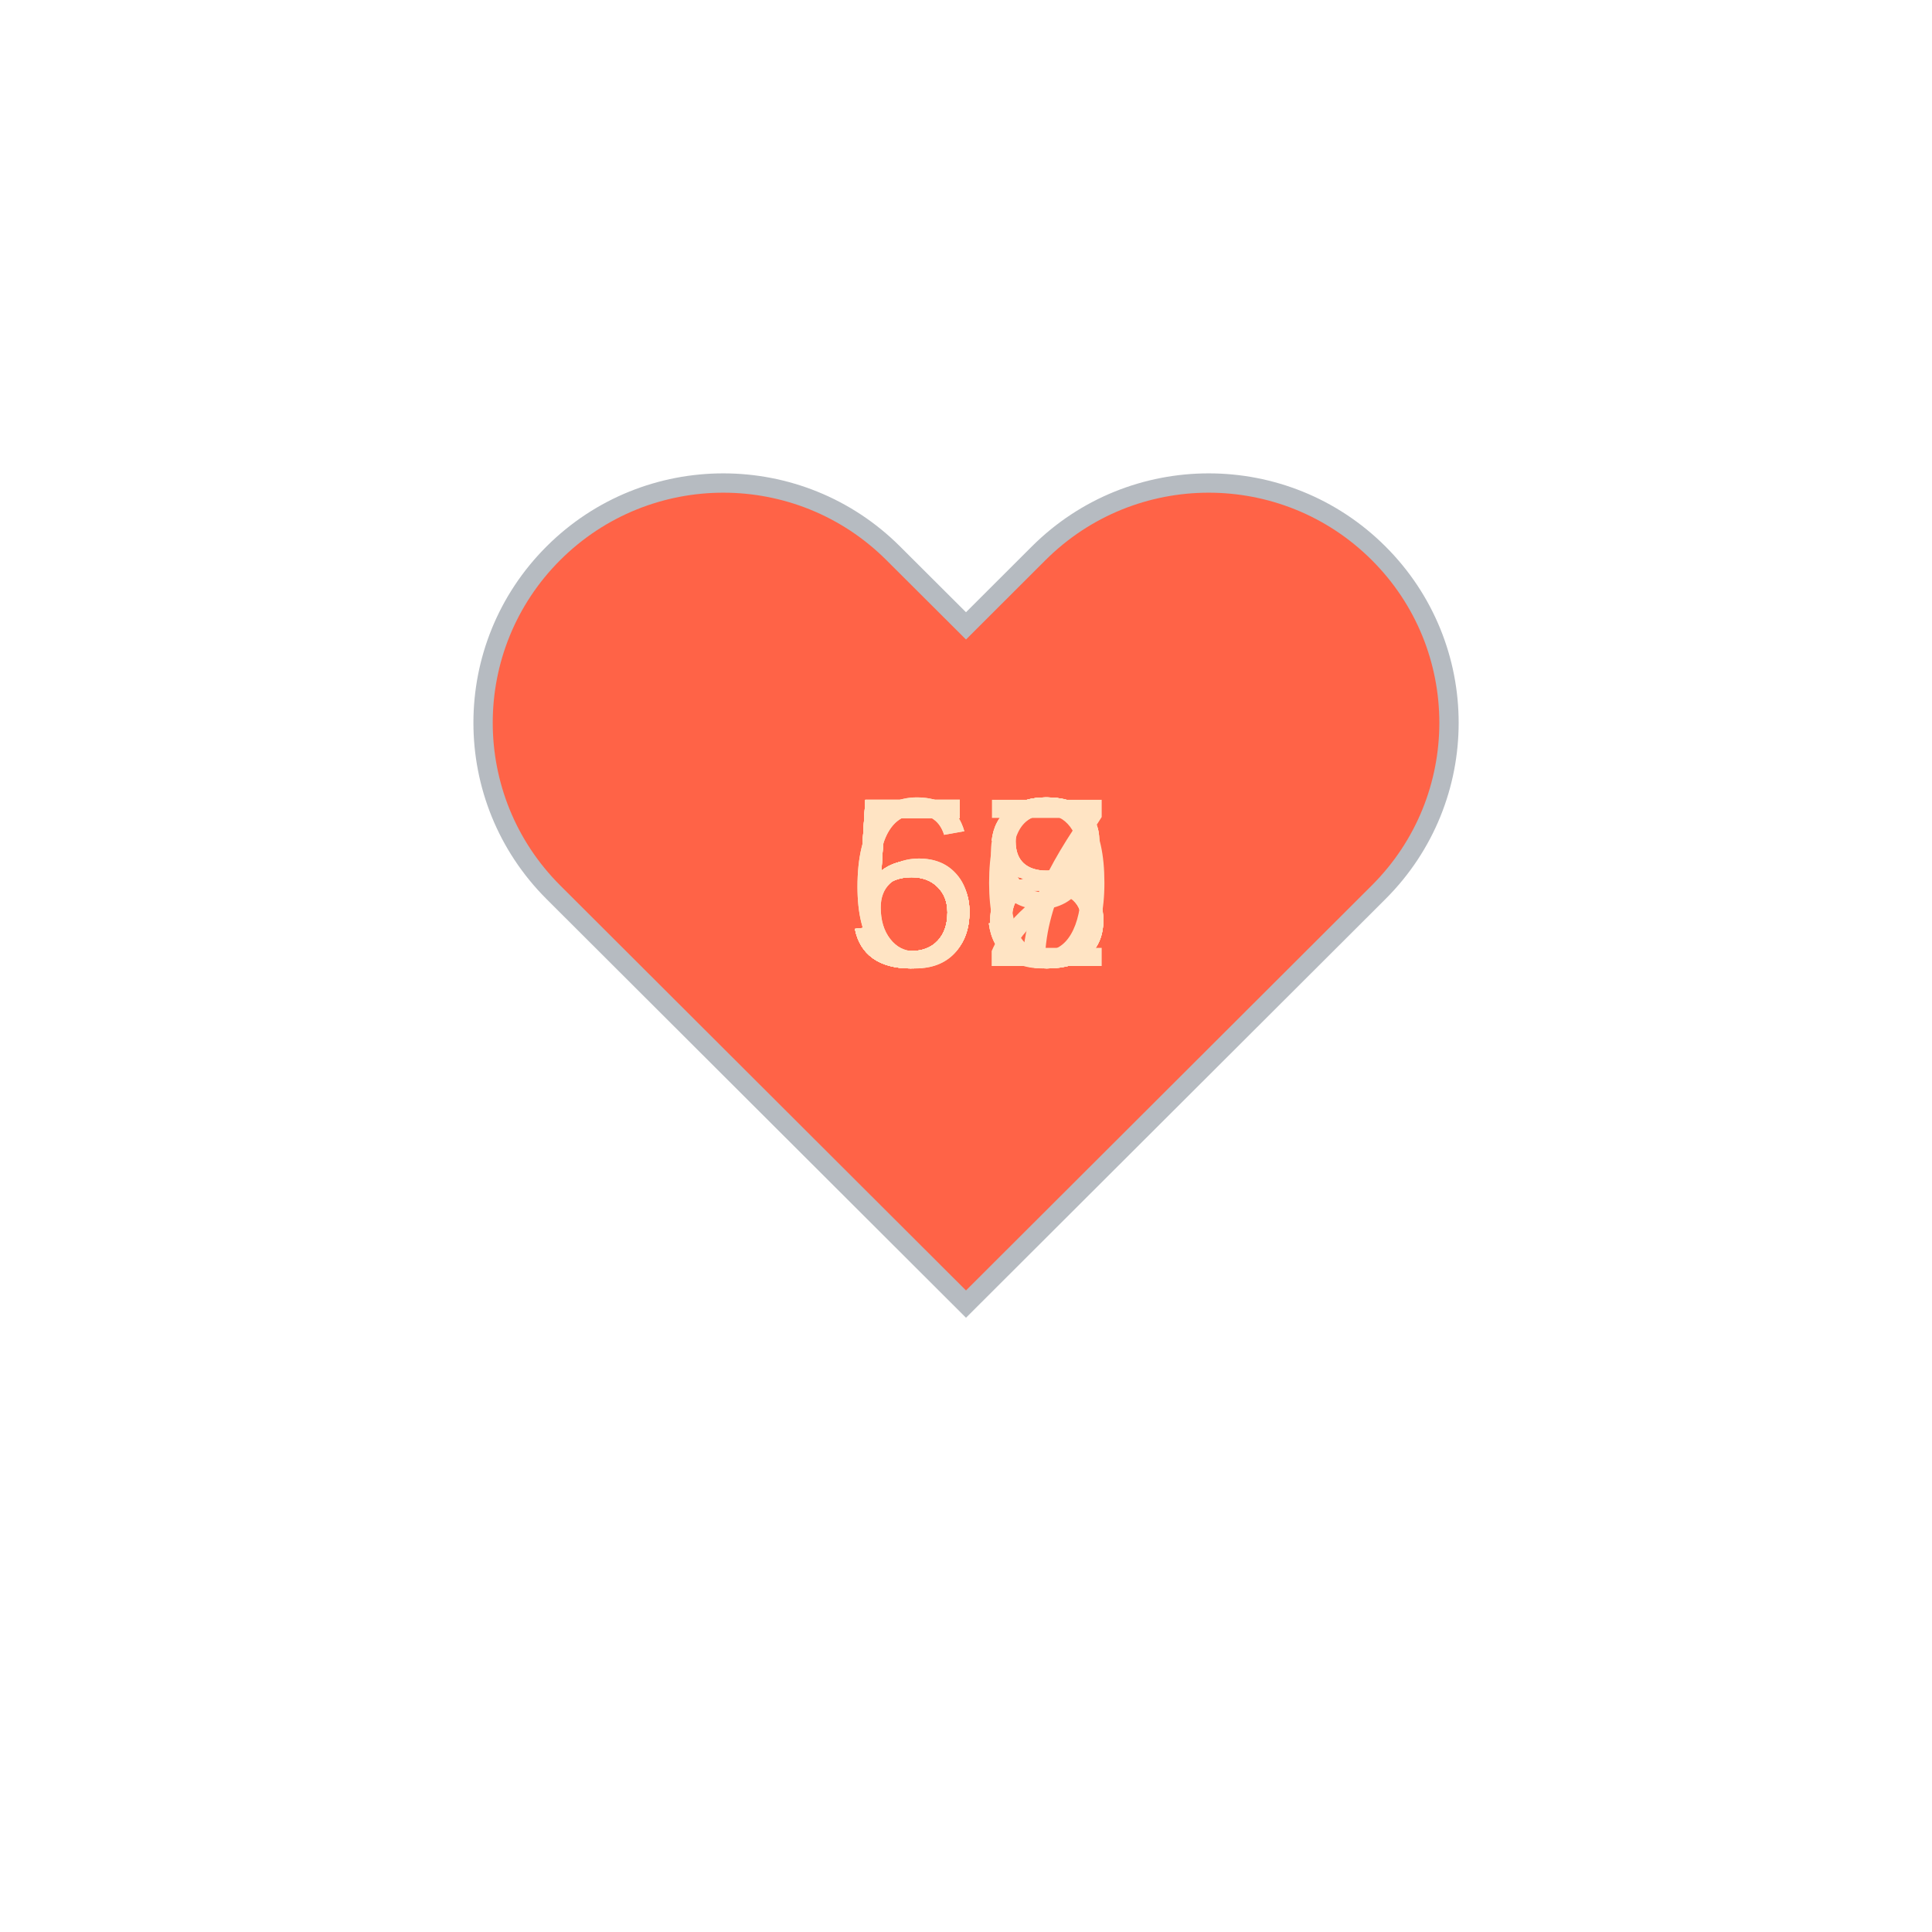
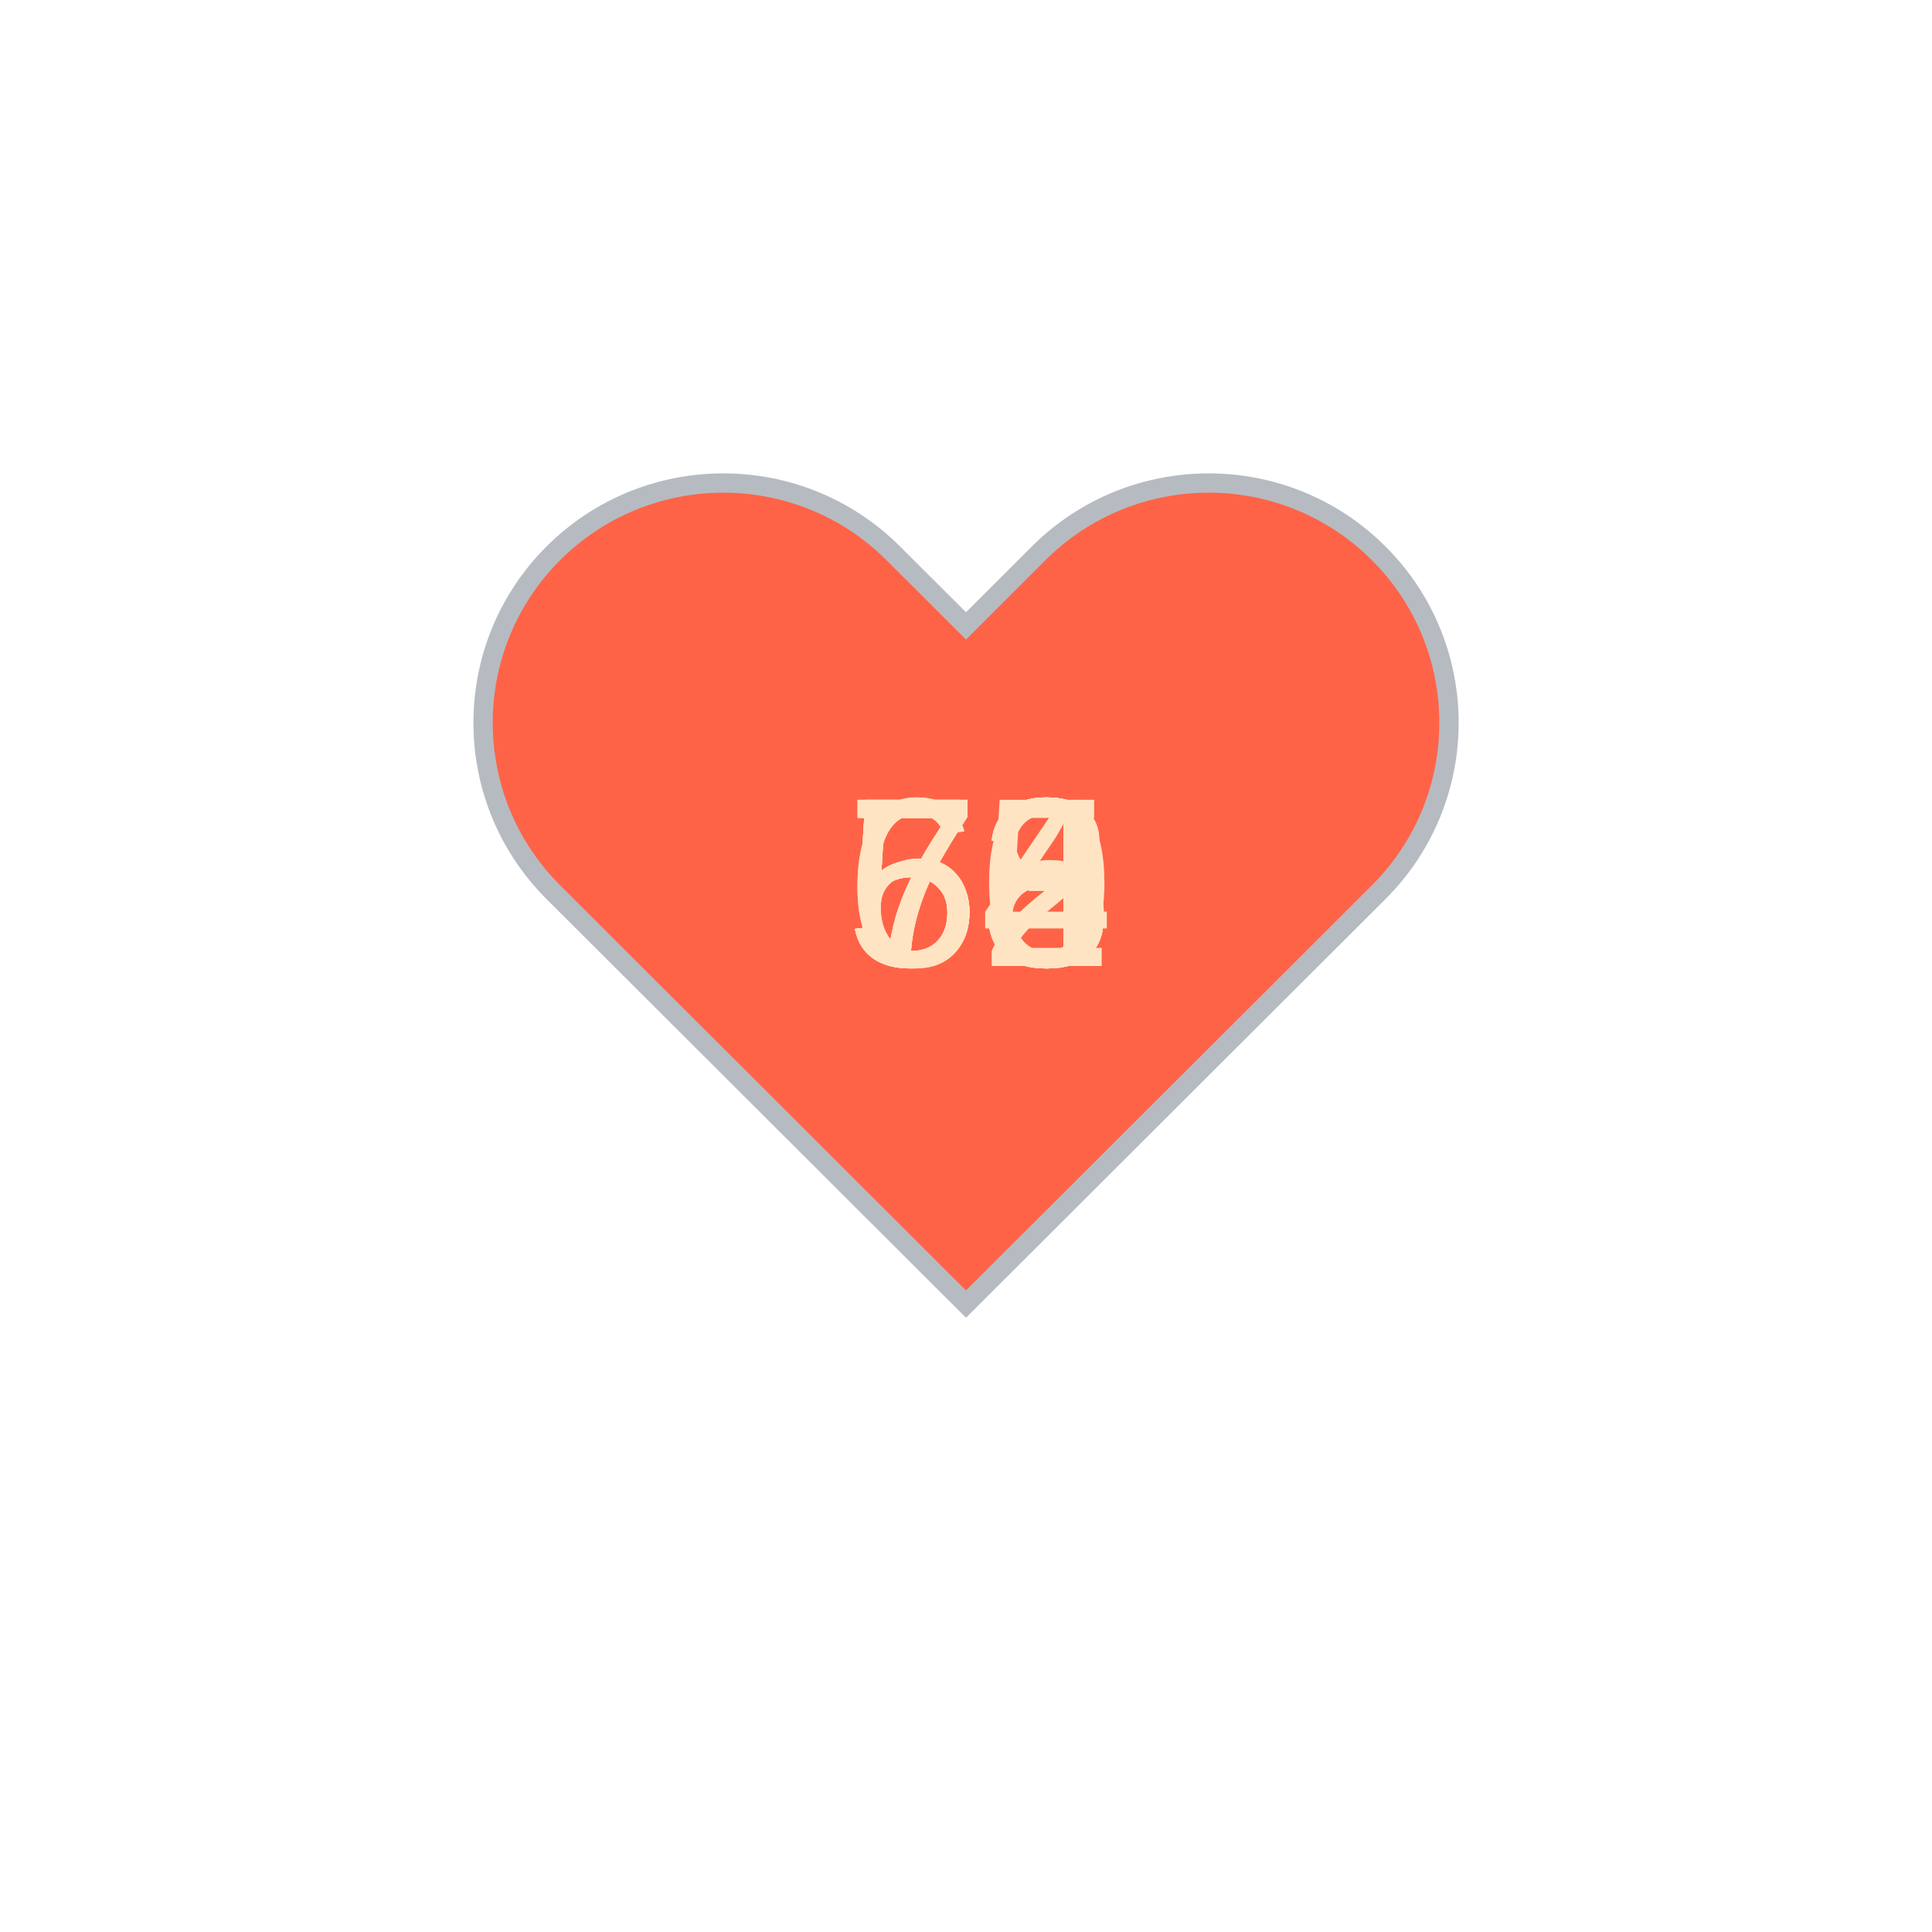
<svg xmlns="http://www.w3.org/2000/svg" baseProfile="full" height="150" version="1.1" viewBox="0,0,200,200" width="150">
  <defs />
  <g transform="translate(100 100)">
    <path d="M92.71,7.27L92.71,7.27c-9.71-9.69-25.46-9.69-35.18,0L50,14.79l-7.54-7.52C32.75-2.42,17-2.42,7.29,7.27v0 c-9.71,9.69-9.71,25.41,0,35.1L50,85l42.71-42.63C102.43,32.68,102.43,16.96,92.71,7.27z" fill="tomato" stroke="#B6BBC1" stroke-width="2" transform="translate(-50 -50)" />
    <animateTransform additive="sum" attributeName="transform" dur="1.2s" repeatCount="indefinite" type="scale" values="1; 1.5; 1.25; 1.5; 1.5; 1;" />
-     <text fill="bisque" style="font-size:25px; font-family:Arial" transform="translate(-12.5 0)">57<animate attributeName="visibility" dur="12.0s" keyTimes="0;0.1;0.2;0.3;0.4;0.5;0.6;0.7;0.8;0.9;1.0" repeatCount="indefinite" values="visible;hidden;hidden;hidden;hidden;hidden;hidden;hidden;hidden;hidden;hidden" />
+     <text fill="bisque" style="font-size:25px; font-family:Arial" transform="translate(-12.5 0)">60<animate attributeName="visibility" dur="12.0s" keyTimes="0;0.1;0.2;0.3;0.4;0.5;0.6;0.7;0.8;0.9;1.0" repeatCount="indefinite" values="visible;hidden;hidden;hidden;hidden;hidden;hidden;hidden;hidden;hidden;hidden" />
    </text>
-     <text fill="bisque" style="font-size:25px; font-family:Arial" transform="translate(-12.5 0)">58<animate attributeName="visibility" dur="12.0s" keyTimes="0;0.1;0.2;0.3;0.4;0.5;0.6;0.7;0.8;0.9;1.0" repeatCount="indefinite" values="hidden;visible;hidden;hidden;hidden;hidden;hidden;hidden;hidden;hidden;hidden" />
+     <text fill="bisque" style="font-size:25px; font-family:Arial" transform="translate(-12.5 0)">52<animate attributeName="visibility" dur="12.0s" keyTimes="0;0.1;0.2;0.3;0.4;0.5;0.6;0.7;0.8;0.9;1.0" repeatCount="indefinite" values="hidden;visible;hidden;hidden;hidden;hidden;hidden;hidden;hidden;hidden;hidden" />
    </text>
-     <text fill="bisque" style="font-size:25px; font-family:Arial" transform="translate(-12.5 0)">59<animate attributeName="visibility" dur="12.0s" keyTimes="0;0.1;0.2;0.3;0.4;0.5;0.6;0.7;0.8;0.9;1.0" repeatCount="indefinite" values="hidden;hidden;visible;hidden;hidden;hidden;hidden;hidden;hidden;hidden;hidden" />
+     <text fill="bisque" style="font-size:25px; font-family:Arial" transform="translate(-12.5 0)">53<animate attributeName="visibility" dur="12.0s" keyTimes="0;0.1;0.2;0.3;0.4;0.5;0.6;0.7;0.8;0.9;1.0" repeatCount="indefinite" values="hidden;hidden;visible;hidden;hidden;hidden;hidden;hidden;hidden;hidden;hidden" />
    </text>
-     <text fill="bisque" style="font-size:25px; font-family:Arial" transform="translate(-12.5 0)">60<animate attributeName="visibility" dur="12.0s" keyTimes="0;0.1;0.2;0.3;0.4;0.5;0.6;0.7;0.8;0.9;1.0" repeatCount="indefinite" values="hidden;hidden;hidden;visible;hidden;hidden;hidden;hidden;hidden;hidden;hidden" />
+     <text fill="bisque" style="font-size:25px; font-family:Arial" transform="translate(-12.5 0)">53<animate attributeName="visibility" dur="12.0s" keyTimes="0;0.1;0.2;0.3;0.4;0.5;0.6;0.7;0.8;0.9;1.0" repeatCount="indefinite" values="hidden;hidden;hidden;visible;hidden;hidden;hidden;hidden;hidden;hidden;hidden" />
    </text>
-     <text fill="bisque" style="font-size:25px; font-family:Arial" transform="translate(-12.5 0)">52<animate attributeName="visibility" dur="12.0s" keyTimes="0;0.1;0.2;0.3;0.4;0.5;0.6;0.7;0.8;0.9;1.0" repeatCount="indefinite" values="hidden;hidden;hidden;hidden;visible;hidden;hidden;hidden;hidden;hidden;hidden" />
+     <text fill="bisque" style="font-size:25px; font-family:Arial" transform="translate(-12.5 0)">58<animate attributeName="visibility" dur="12.0s" keyTimes="0;0.1;0.2;0.3;0.4;0.5;0.6;0.7;0.8;0.9;1.0" repeatCount="indefinite" values="hidden;hidden;hidden;hidden;visible;hidden;hidden;hidden;hidden;hidden;hidden" />
    </text>
-     <text fill="bisque" style="font-size:25px; font-family:Arial" transform="translate(-12.5 0)">53<animate attributeName="visibility" dur="12.0s" keyTimes="0;0.1;0.2;0.3;0.4;0.5;0.6;0.7;0.8;0.9;1.0" repeatCount="indefinite" values="hidden;hidden;hidden;hidden;hidden;visible;hidden;hidden;hidden;hidden;hidden" />
+     <text fill="bisque" style="font-size:25px; font-family:Arial" transform="translate(-12.5 0)">58<animate attributeName="visibility" dur="12.0s" keyTimes="0;0.1;0.2;0.3;0.4;0.5;0.6;0.7;0.8;0.9;1.0" repeatCount="indefinite" values="hidden;hidden;hidden;hidden;hidden;visible;hidden;hidden;hidden;hidden;hidden" />
    </text>
-     <text fill="bisque" style="font-size:25px; font-family:Arial" transform="translate(-12.5 0)">53<animate attributeName="visibility" dur="12.0s" keyTimes="0;0.1;0.2;0.3;0.4;0.5;0.6;0.7;0.8;0.9;1.0" repeatCount="indefinite" values="hidden;hidden;hidden;hidden;hidden;hidden;visible;hidden;hidden;hidden;hidden" />
+     <text fill="bisque" style="font-size:25px; font-family:Arial" transform="translate(-12.5 0)">63<animate attributeName="visibility" dur="12.0s" keyTimes="0;0.1;0.2;0.3;0.4;0.5;0.6;0.7;0.8;0.9;1.0" repeatCount="indefinite" values="hidden;hidden;hidden;hidden;hidden;hidden;visible;hidden;hidden;hidden;hidden" />
    </text>
-     <text fill="bisque" style="font-size:25px; font-family:Arial" transform="translate(-12.5 0)">58<animate attributeName="visibility" dur="12.0s" keyTimes="0;0.1;0.2;0.3;0.4;0.5;0.6;0.7;0.8;0.9;1.0" repeatCount="indefinite" values="hidden;hidden;hidden;hidden;hidden;hidden;hidden;visible;hidden;hidden;hidden" />
+     <text fill="bisque" style="font-size:25px; font-family:Arial" transform="translate(-12.5 0)">74<animate attributeName="visibility" dur="12.0s" keyTimes="0;0.1;0.2;0.3;0.4;0.5;0.6;0.7;0.8;0.9;1.0" repeatCount="indefinite" values="hidden;hidden;hidden;hidden;hidden;hidden;hidden;visible;hidden;hidden;hidden" />
    </text>
-     <text fill="bisque" style="font-size:25px; font-family:Arial" transform="translate(-12.5 0)">58<animate attributeName="visibility" dur="12.0s" keyTimes="0;0.1;0.2;0.3;0.4;0.5;0.6;0.7;0.8;0.9;1.0" repeatCount="indefinite" values="hidden;hidden;hidden;hidden;hidden;hidden;hidden;hidden;visible;hidden;hidden" />
+     <text fill="bisque" style="font-size:25px; font-family:Arial" transform="translate(-12.5 0)">75<animate attributeName="visibility" dur="12.0s" keyTimes="0;0.1;0.2;0.3;0.4;0.5;0.6;0.7;0.8;0.9;1.0" repeatCount="indefinite" values="hidden;hidden;hidden;hidden;hidden;hidden;hidden;hidden;visible;hidden;hidden" />
    </text>
-     <text fill="bisque" style="font-size:25px; font-family:Arial" transform="translate(-12.5 0)">63<animate attributeName="visibility" dur="12.0s" keyTimes="0;0.1;0.2;0.3;0.4;0.5;0.6;0.7;0.8;0.9;1.0" repeatCount="indefinite" values="hidden;hidden;hidden;hidden;hidden;hidden;hidden;hidden;hidden;visible;hidden" />
+     <text fill="bisque" style="font-size:25px; font-family:Arial" transform="translate(-12.5 0)">73<animate attributeName="visibility" dur="12.0s" keyTimes="0;0.1;0.2;0.3;0.4;0.5;0.6;0.7;0.8;0.9;1.0" repeatCount="indefinite" values="hidden;hidden;hidden;hidden;hidden;hidden;hidden;hidden;hidden;visible;hidden" />
    </text>
  </g>
</svg>
